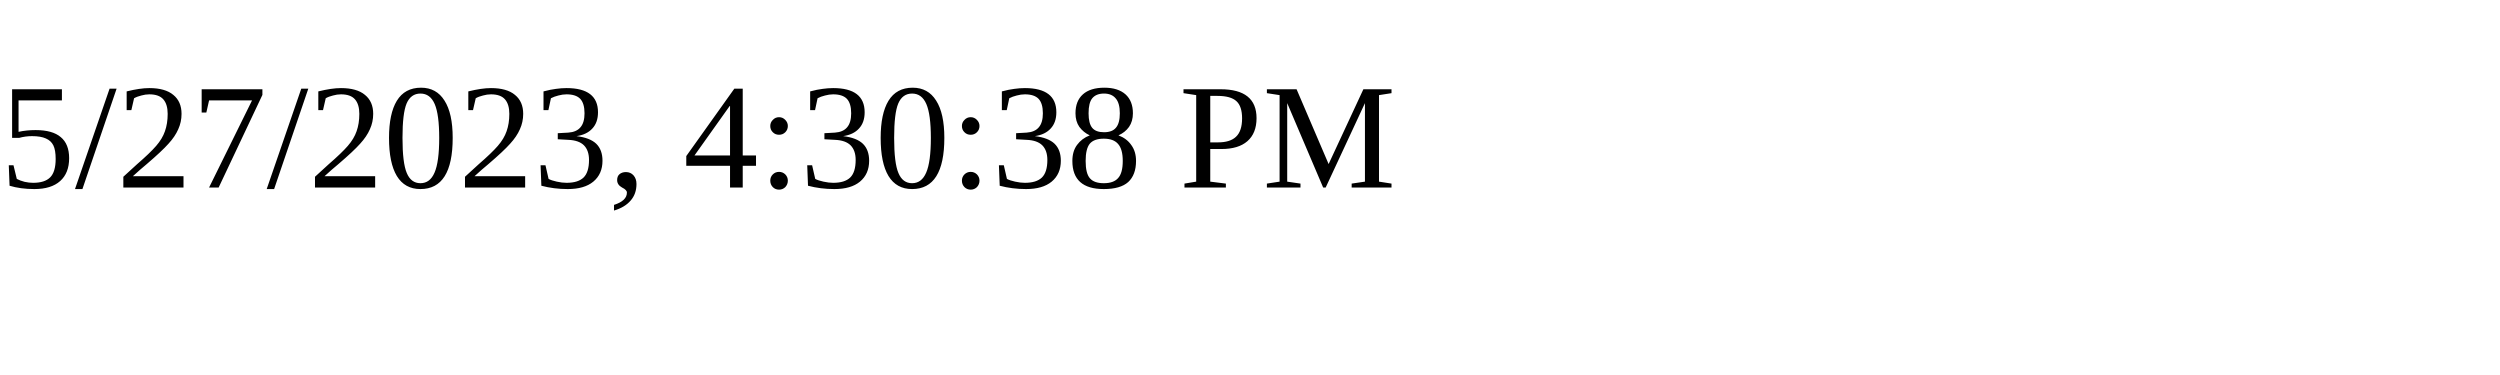
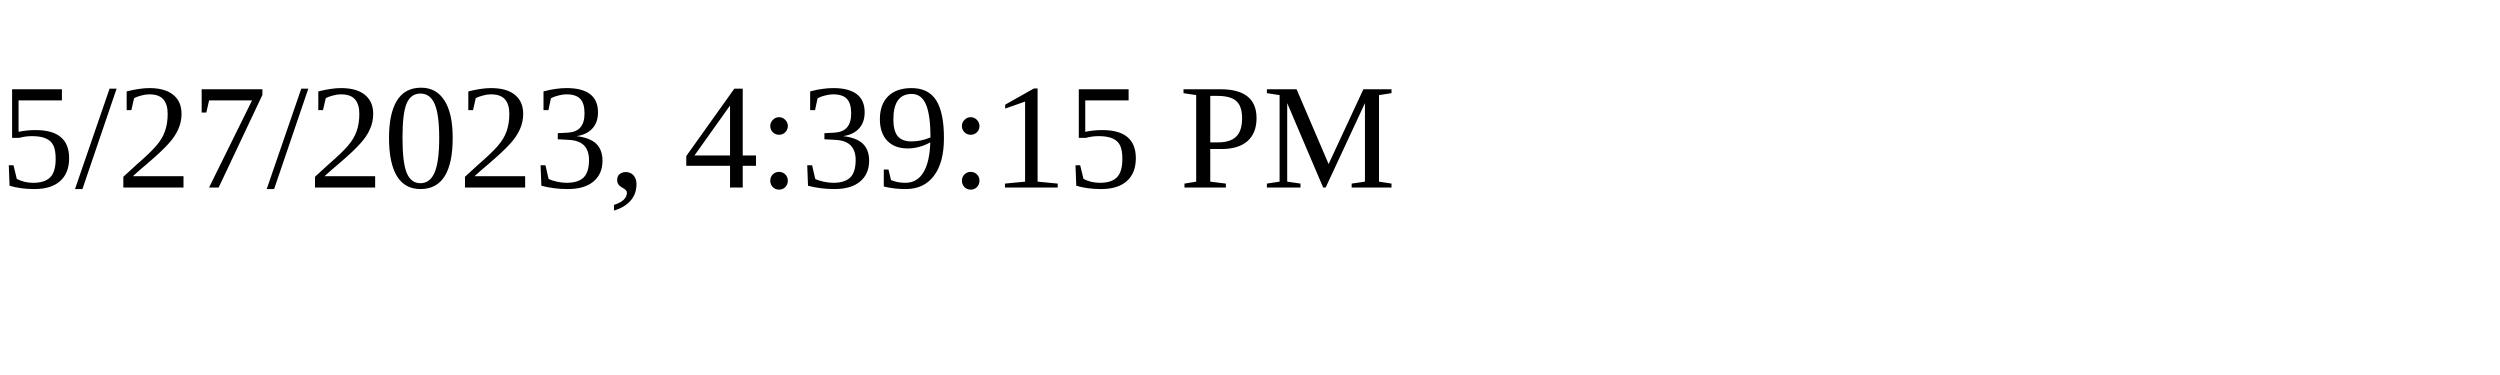
<svg xmlns="http://www.w3.org/2000/svg" height="30" width="200">
-   <text x="0" y="15">5/27/2023, 4:30:38 PM</text>
+   <text x="0" y="15">5/27/2023, 4:39:15 PM</text>
</svg>
